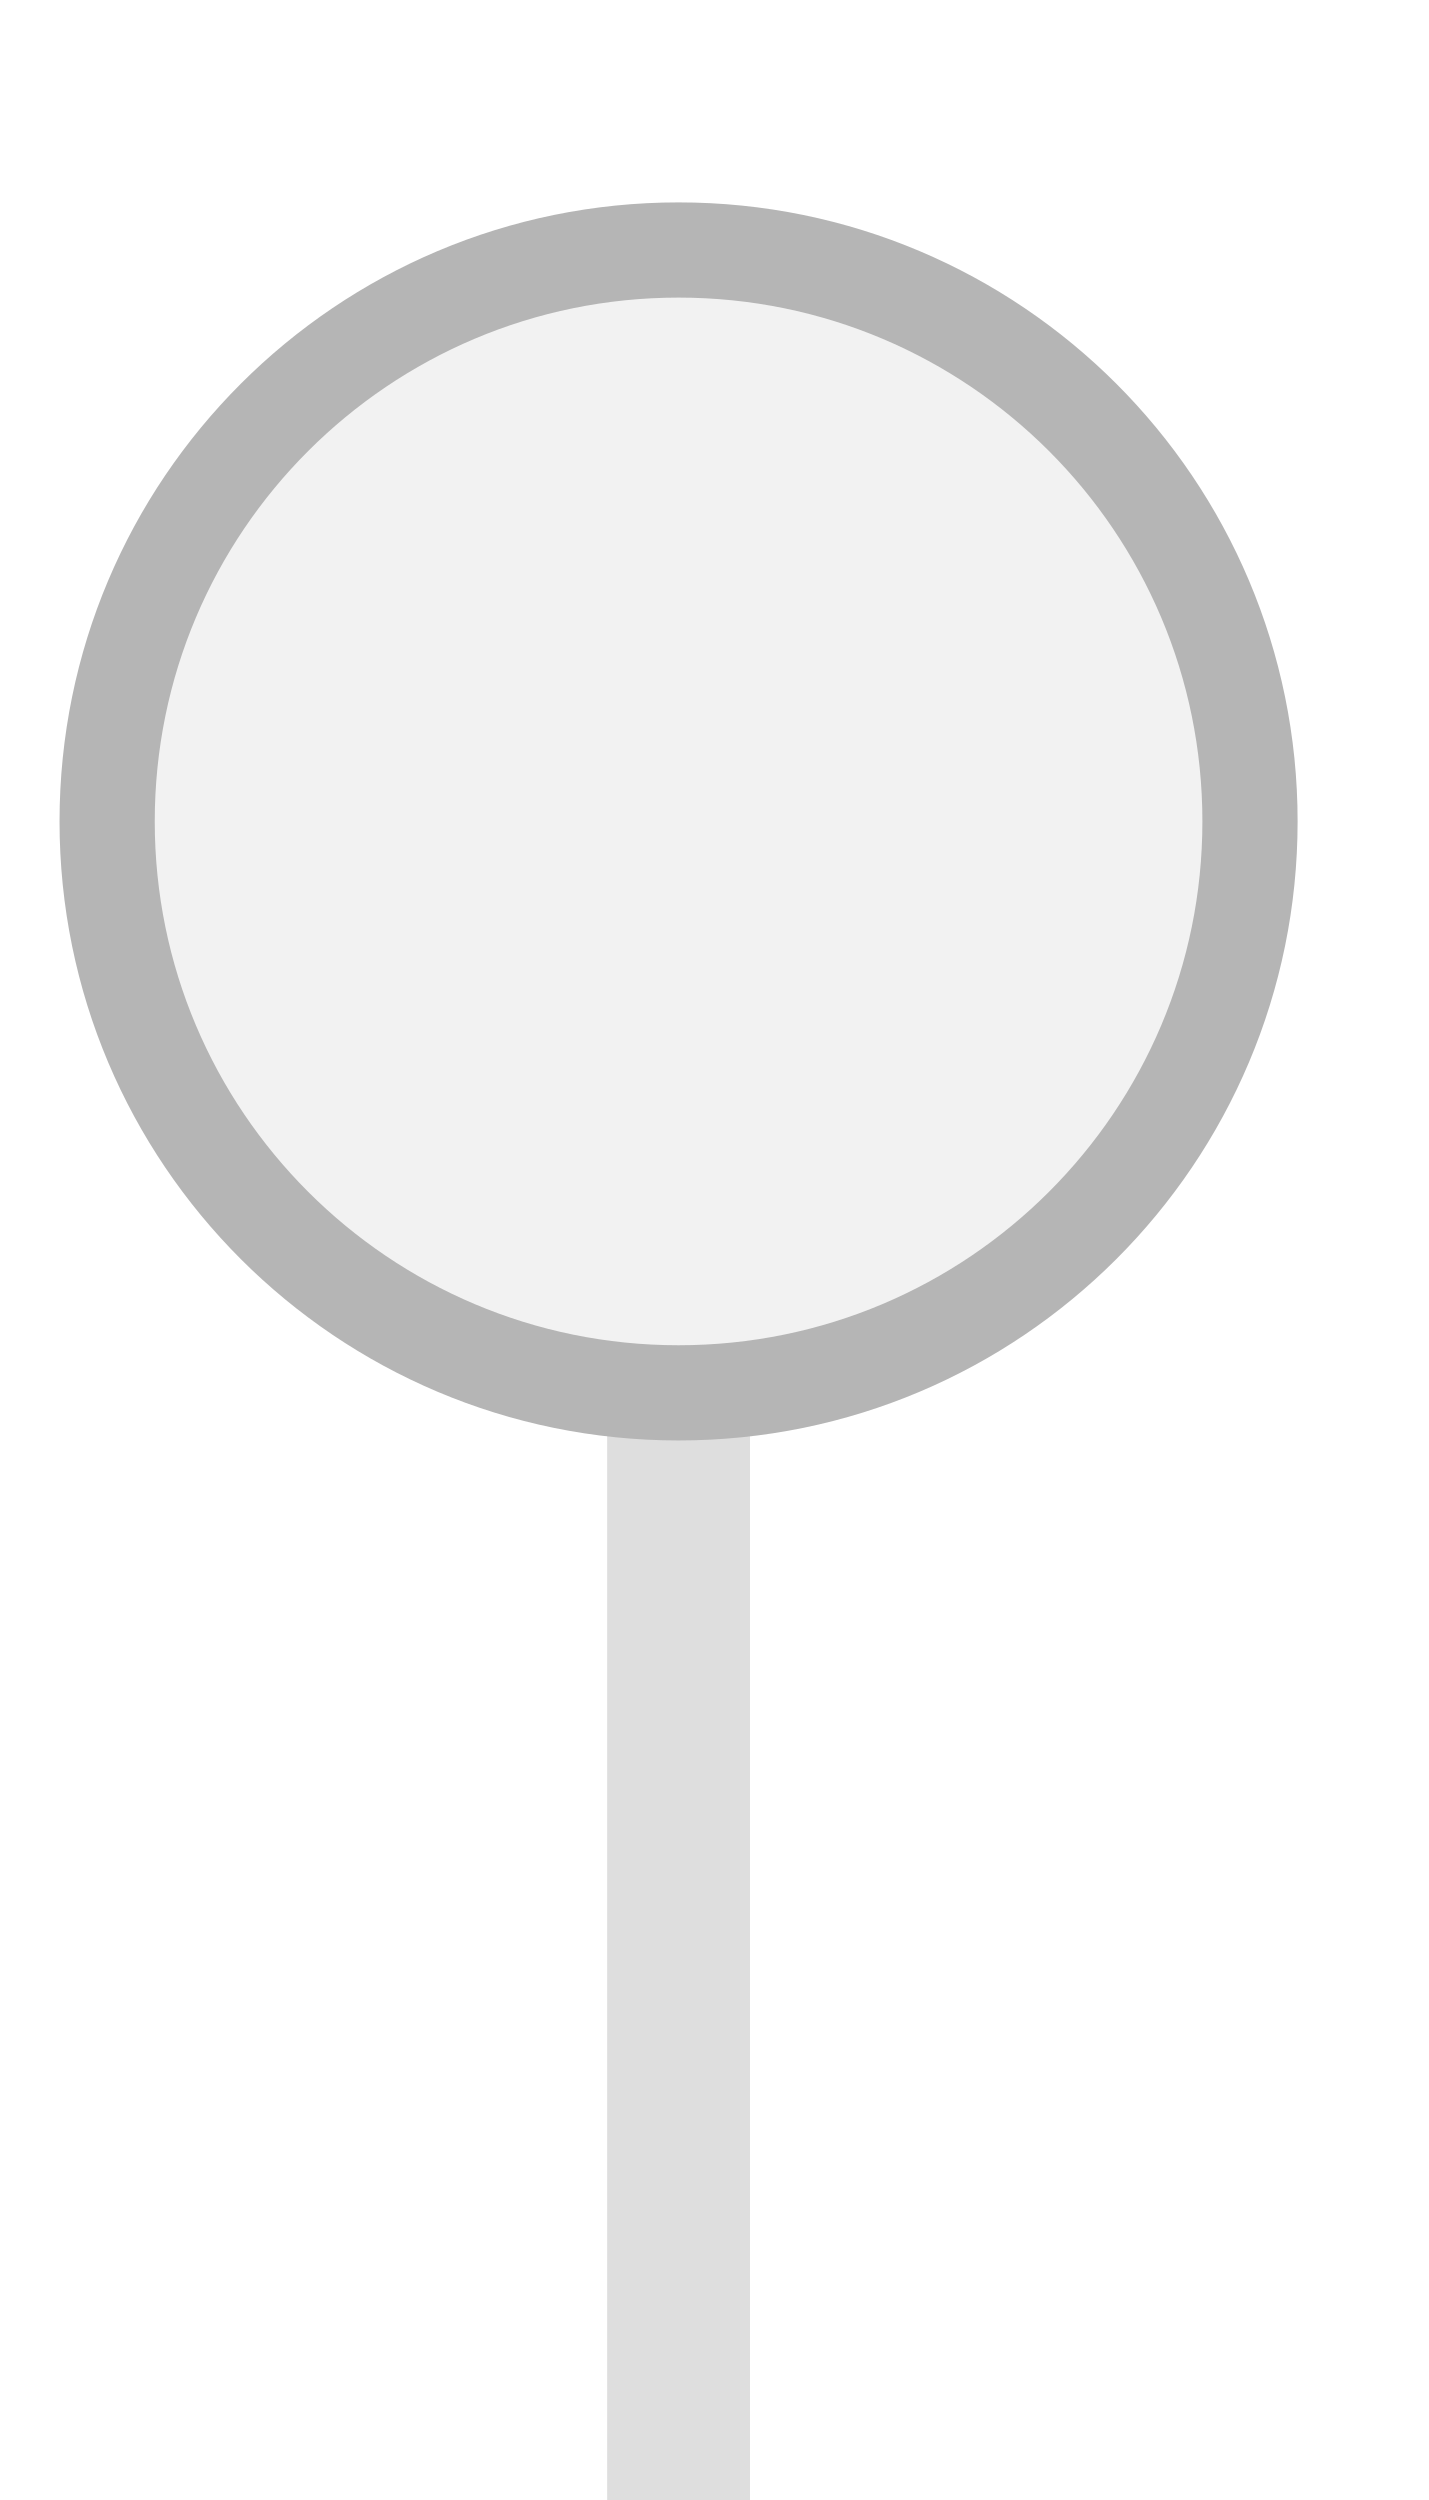
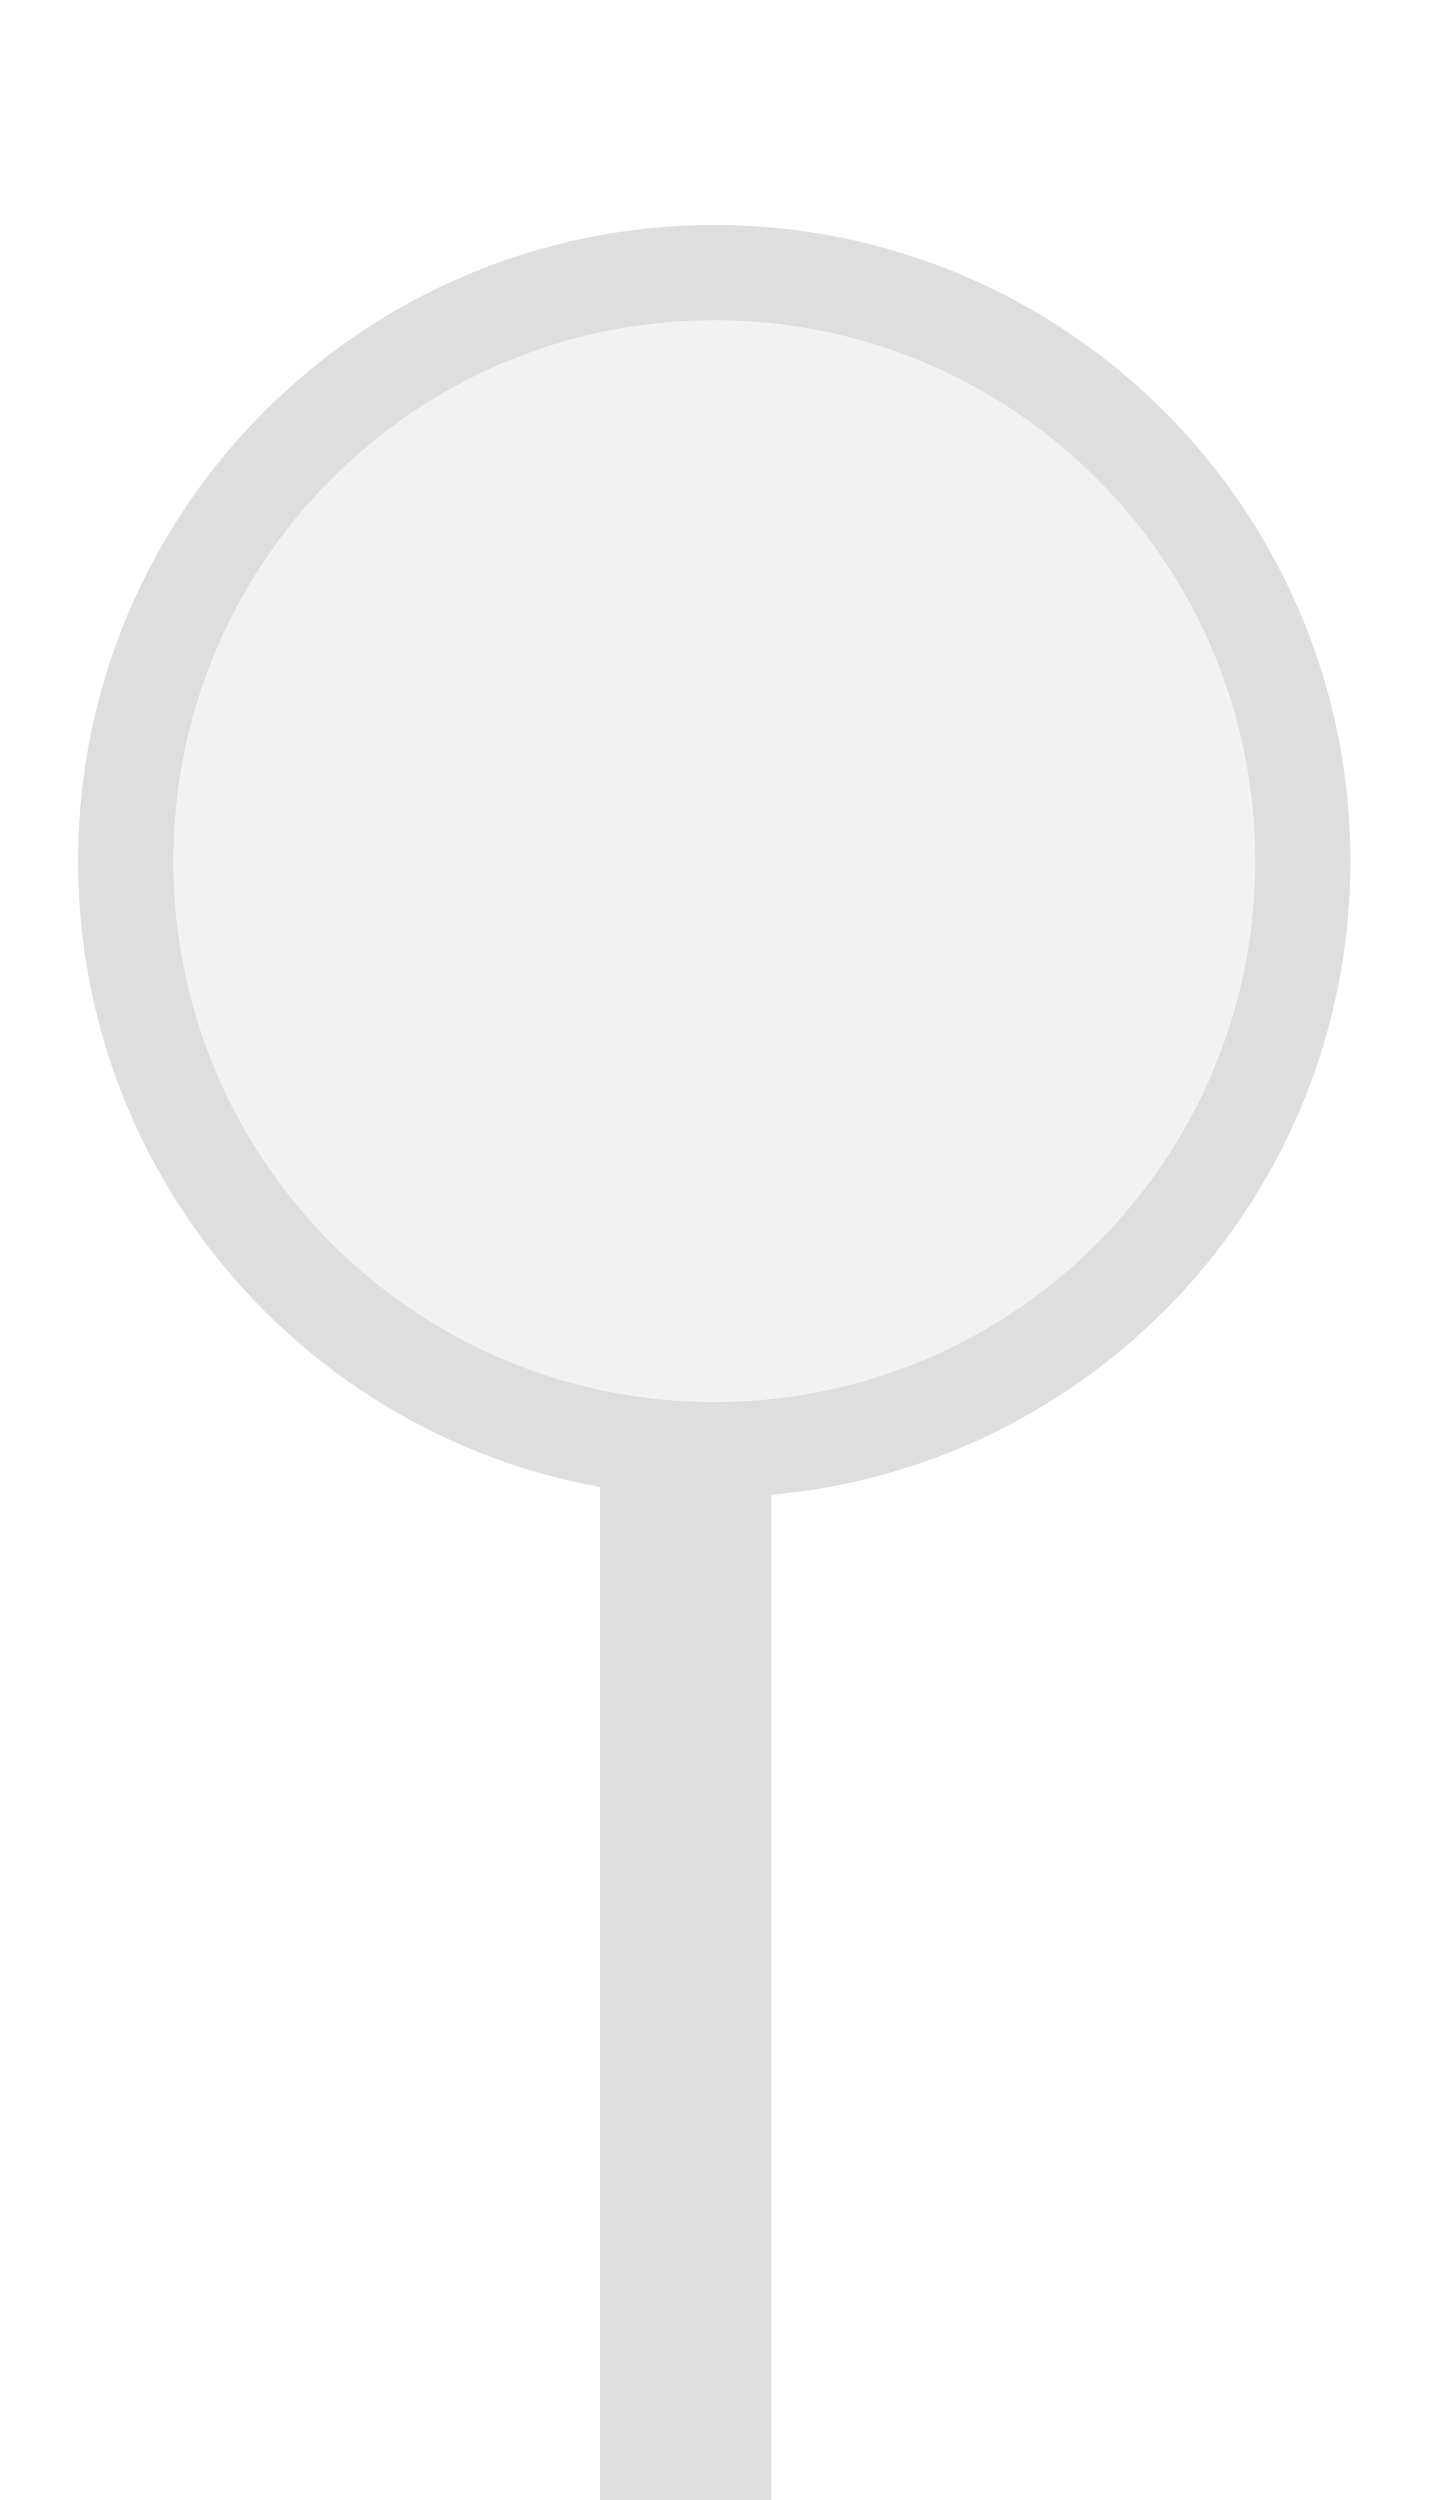
<svg xmlns="http://www.w3.org/2000/svg" width="20px" height="35px" viewBox="0 0 20 35">
-   <rect x="8.5" y="19.5" width="2" height="15.5" fill="#dedede" />
-   <circle cx="9.5" cy="11.5" r="8" fill="#f2f2f2" stroke="#b5b5b5" stroke-width="1.333" />
+   <rect x="8.4" y="20.067" width="2.4" height="14.933" fill="#dedede" />
+   <circle cx="10" cy="12.056" r="8.24" fill="#f2f2f2" stroke="#dedede" stroke-width="1.333" />
</svg>
